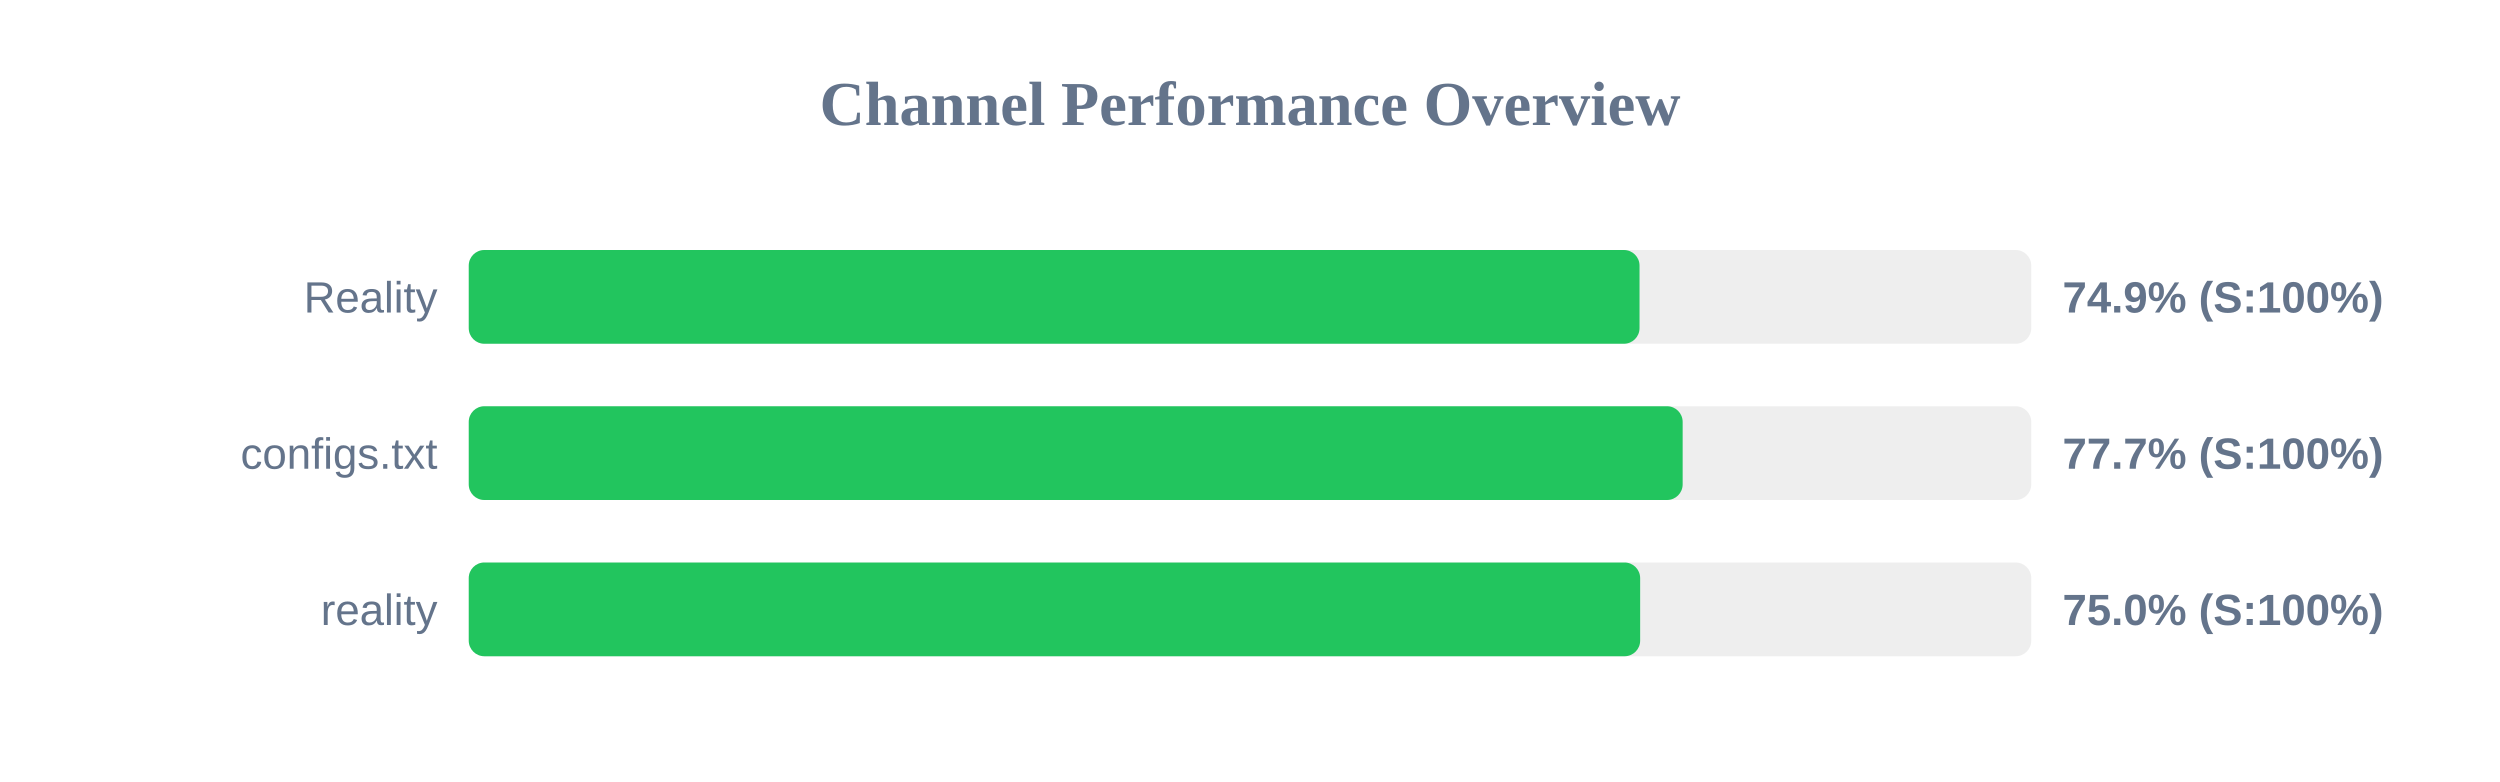
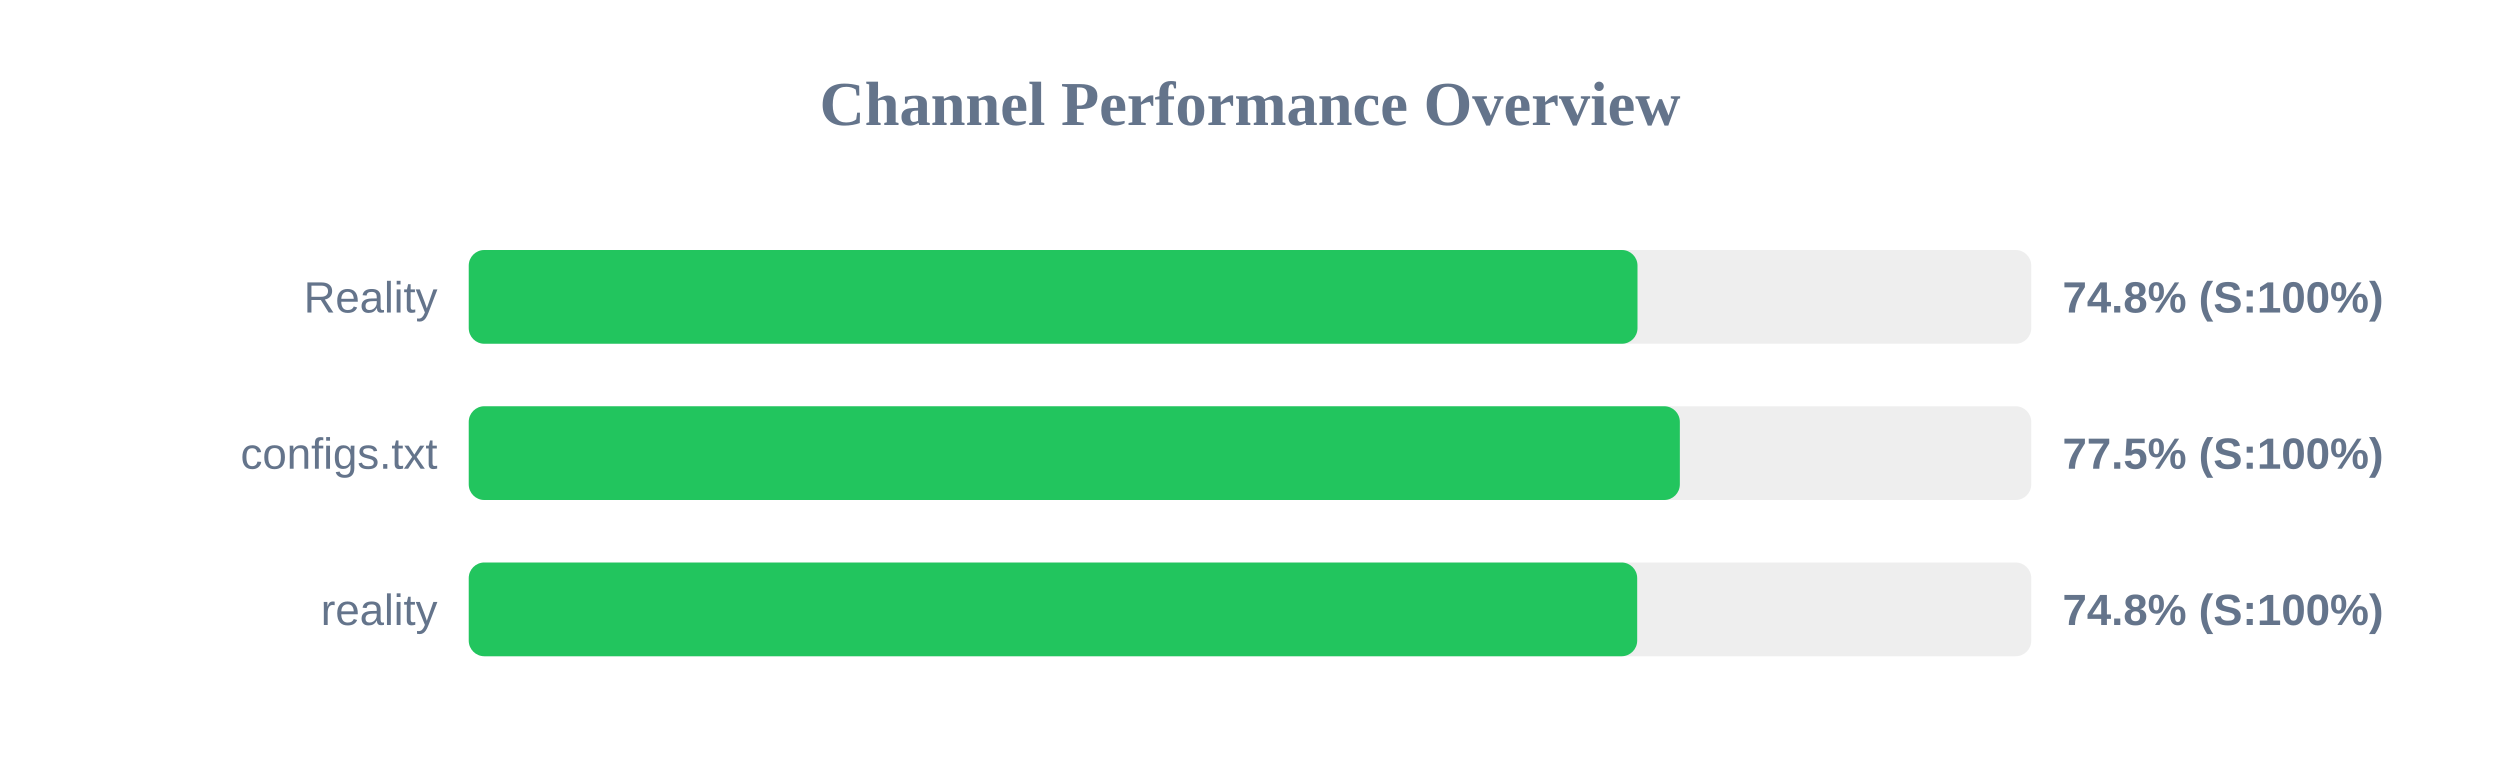
<svg xmlns="http://www.w3.org/2000/svg" width="800" height="250" version="1.1">
  <style>
        .row { font: 14px Arial; fill: #64748b; }
        .score { font: bold 14px Arial; fill: #64748b; }
    </style>
  <text x="400" y="40" text-anchor="middle" font-size="20px" font-weight="bold" fill="#64748b">Channel Performance Overview</text>
  <rect x="150" y="80" width="500" height="30" fill="#eee" rx="5" />
-   <rect x="150" y="80" width="374.65" height="30" fill="#22c55e" rx="5" />
+   <rect x="150" y="80" width="374.0" height="30" fill="#22c55e" rx="5" />
  <text x="140" y="100" text-anchor="end" class="row">Reality</text>
-   <text x="660" y="100" text-anchor="start" class="score">74.9% (S:100%)</text>
+   <text x="660" y="100" text-anchor="start" class="score">74.8% (S:100%)</text>
  <rect x="150" y="130" width="500" height="30" fill="#eee" rx="5" />
-   <rect x="150" y="130" width="388.45" height="30" fill="#22c55e" rx="5" />
+   <rect x="150" y="130" width="387.55" height="30" fill="#22c55e" rx="5" />
  <text x="140" y="150" text-anchor="end" class="row">configs.txt</text>
-   <text x="660" y="150" text-anchor="start" class="score">77.7% (S:100%)</text>
+   <text x="660" y="150" text-anchor="start" class="score">77.5% (S:100%)</text>
  <rect x="150" y="180" width="500" height="30" fill="#eee" rx="5" />
-   <rect x="150" y="180" width="374.85" height="30" fill="#22c55e" rx="5" />
+   <rect x="150" y="180" width="373.9" height="30" fill="#22c55e" rx="5" />
  <text x="140" y="200" text-anchor="end" class="row">reality</text>
-   <text x="660" y="200" text-anchor="start" class="score">75.0% (S:100%)</text>
+   <text x="660" y="200" text-anchor="start" class="score">74.8% (S:100%)</text>
</svg>
